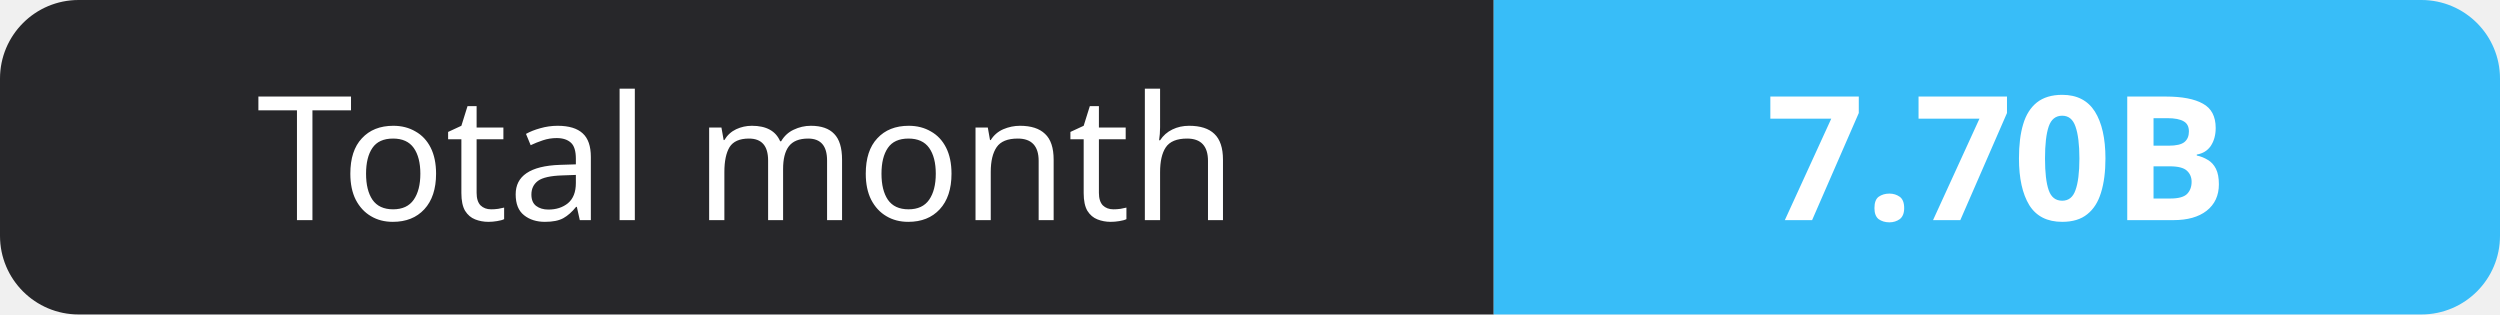
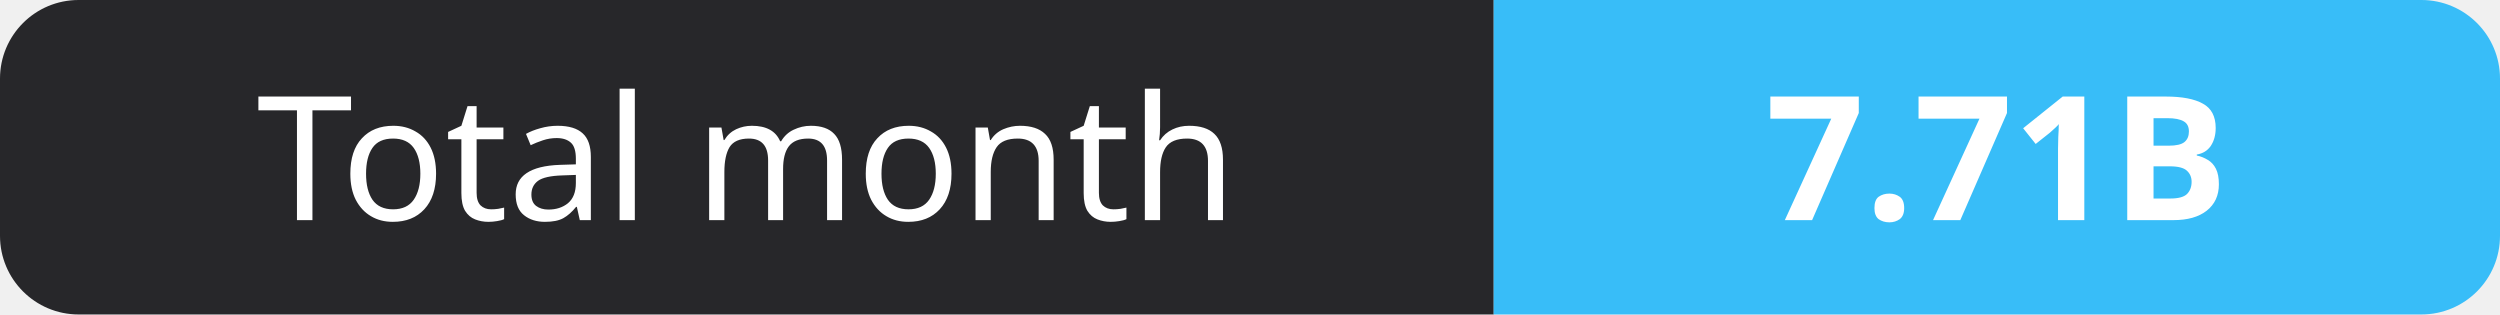
- <svg xmlns="http://www.w3.org/2000/svg" width="159" height="20" role="img" aria-label="Total month: 7.70B">
+ <svg xmlns="http://www.w3.org/2000/svg" width="159" height="20" role="img" aria-label="Total month: 7.71B">
  <clipPath id="r">
    <rect width="159" height="20" rx="5" fill="#fff" />
  </clipPath>
  <g clip-path="url(#r)">
    <rect width="95" height="20" fill="#27272a" />
    <rect x="95" width="64" height="20" fill="#38bdf8" />
  </g>
  <g fill="#fff" text-anchor="middle" font-family="Verdana,Geneva,sans-serif" font-size="11">
    <text x="47.5" y="14">Total month</text>
-     <text x="127.0" y="14" font-weight="700">7.70B</text>
+     <text x="127.0" y="14" font-weight="700">7.71B</text>
  </g>
</svg>
